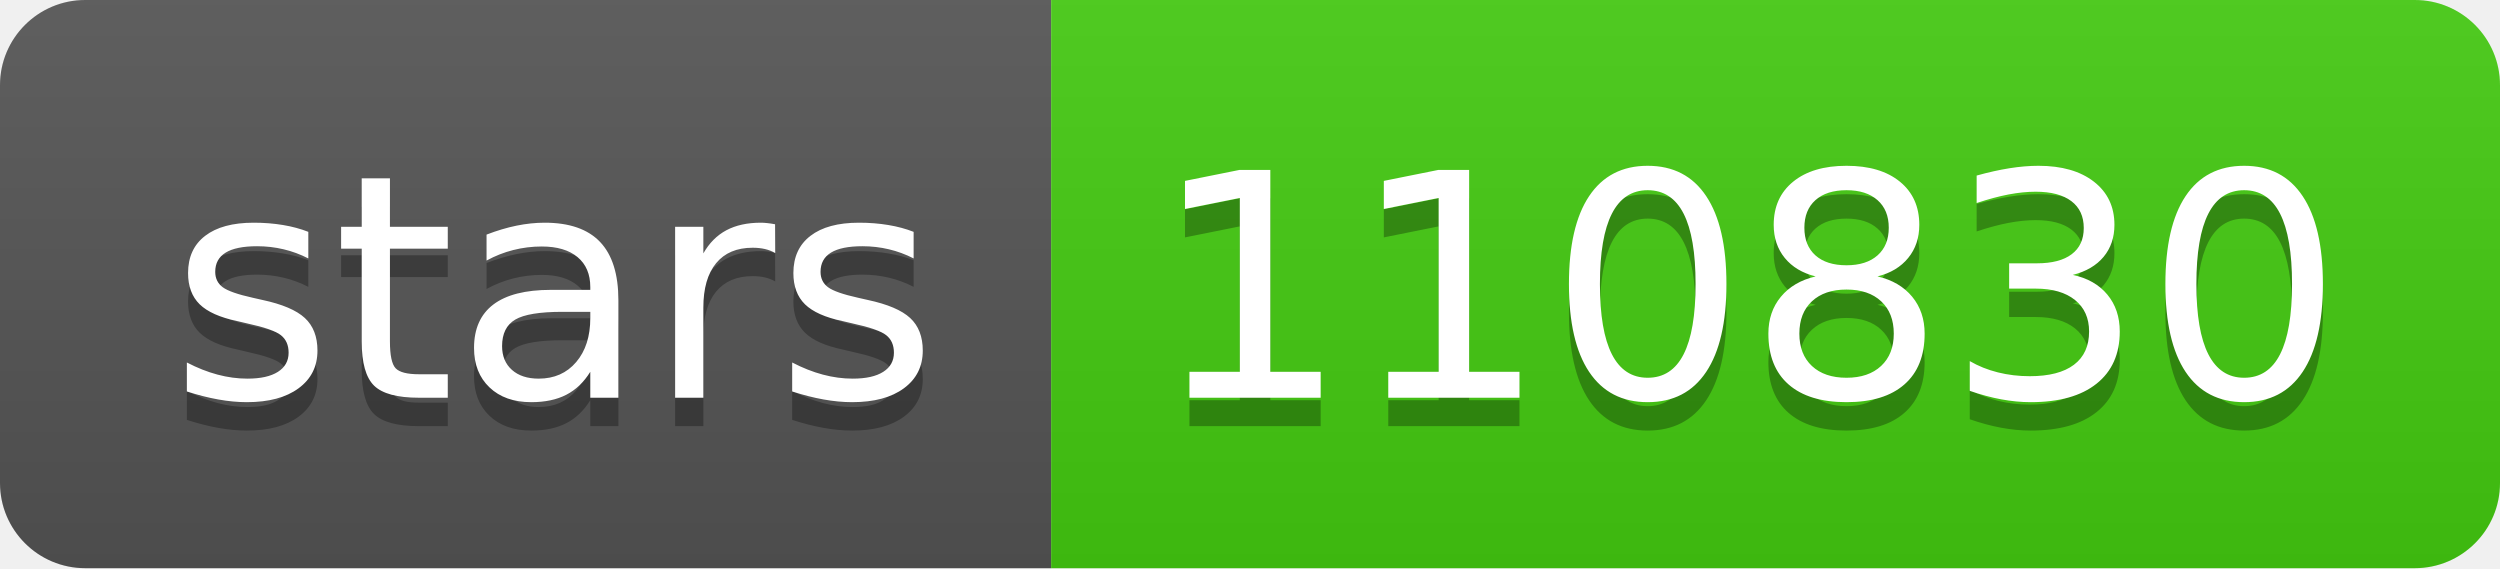
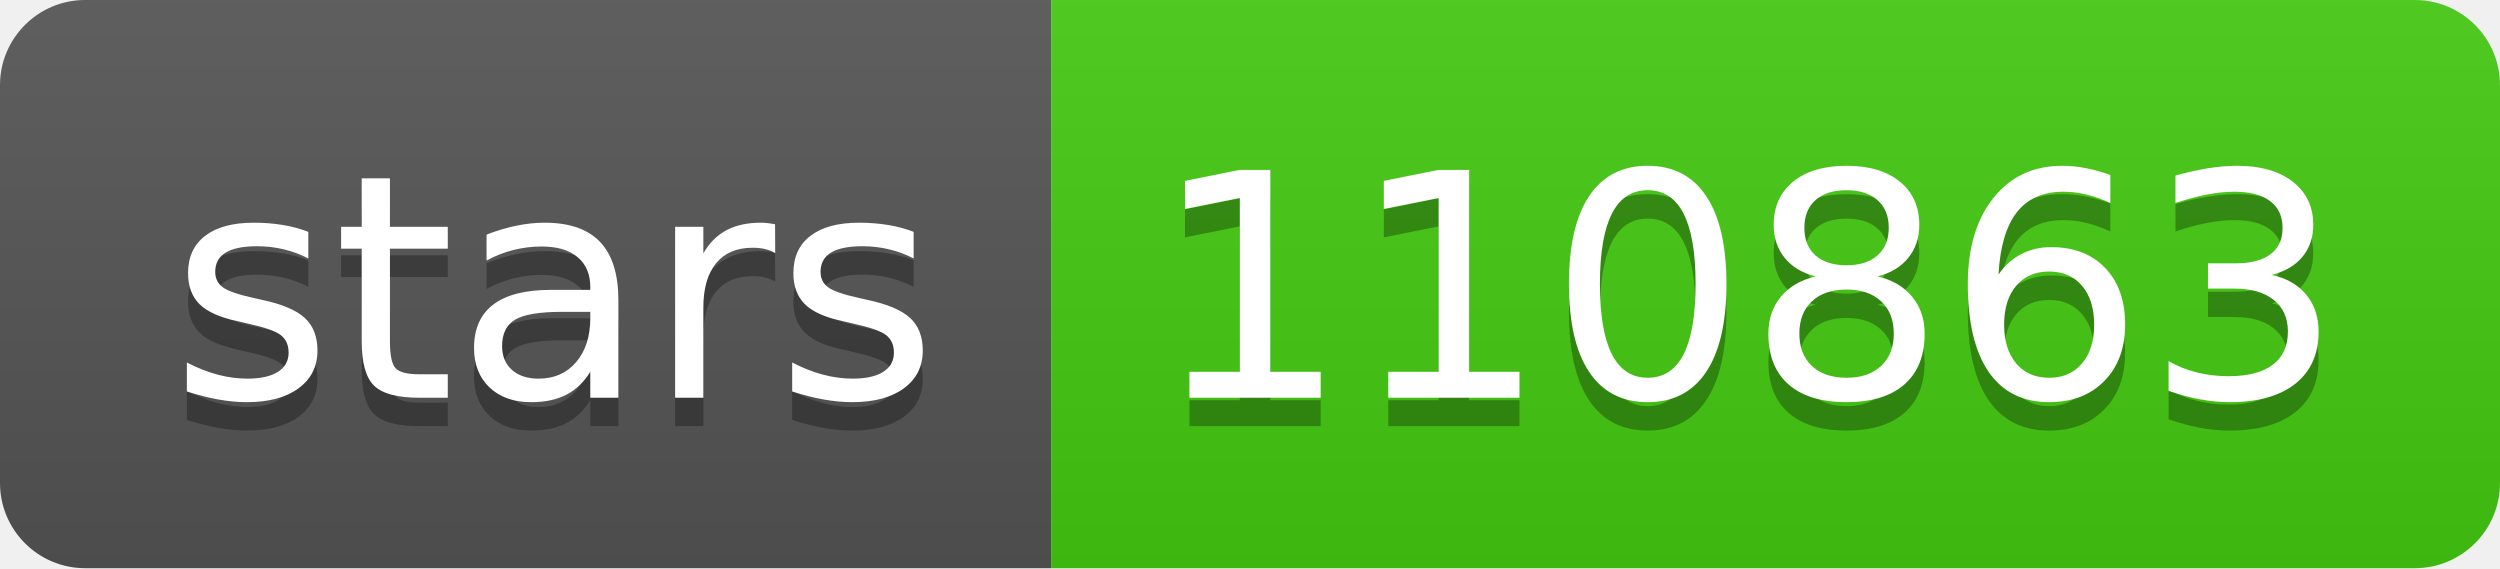
- <svg xmlns="http://www.w3.org/2000/svg" width="88" height="20" role="img" aria-label="stars: 110830">
+ <svg xmlns="http://www.w3.org/2000/svg" width="88" height="20" role="img" aria-label="stars: 110863">
  <linearGradient id="s" x2="0" y2="100%">
    <stop offset="0" stop-color="#bbb" stop-opacity=".1" />
    <stop offset="1" stop-opacity=".1" />
  </linearGradient>
  <clipPath id="r">
    <rect width="88" height="20" rx="3" fill="#fff" />
  </clipPath>
  <g clip-path="url(#r)">
    <rect width="37" height="20" fill="#555" />
    <rect x="37" width="51" height="20" fill="#4c1" />
    <rect width="88" height="20" fill="url(#s)" />
  </g>
  <g fill="#fff" text-anchor="middle" font-family="Verdana,Geneva,DejaVu Sans,sans-serif" text-rendering="geometricPrecision" font-size="110">
    <text aria-hidden="true" x="195" y="150" fill="#010101" fill-opacity=".3" transform="scale(.1)" textLength="270">stars</text>
    <text x="195" y="140" transform="scale(.1)" fill="#fff" textLength="270">stars</text>
-     <text aria-hidden="true" x="615" y="150" fill="#010101" fill-opacity=".3" transform="scale(.1)" textLength="410">110830</text>
-     <text x="615" y="140" transform="scale(.1)" fill="#fff" textLength="410">110830</text>
+     <text aria-hidden="true" x="615" y="150" fill="#010101" fill-opacity=".3" transform="scale(.1)" textLength="410">110863</text>
+     <text x="615" y="140" transform="scale(.1)" fill="#fff" textLength="410">110863</text>
  </g>
</svg>
